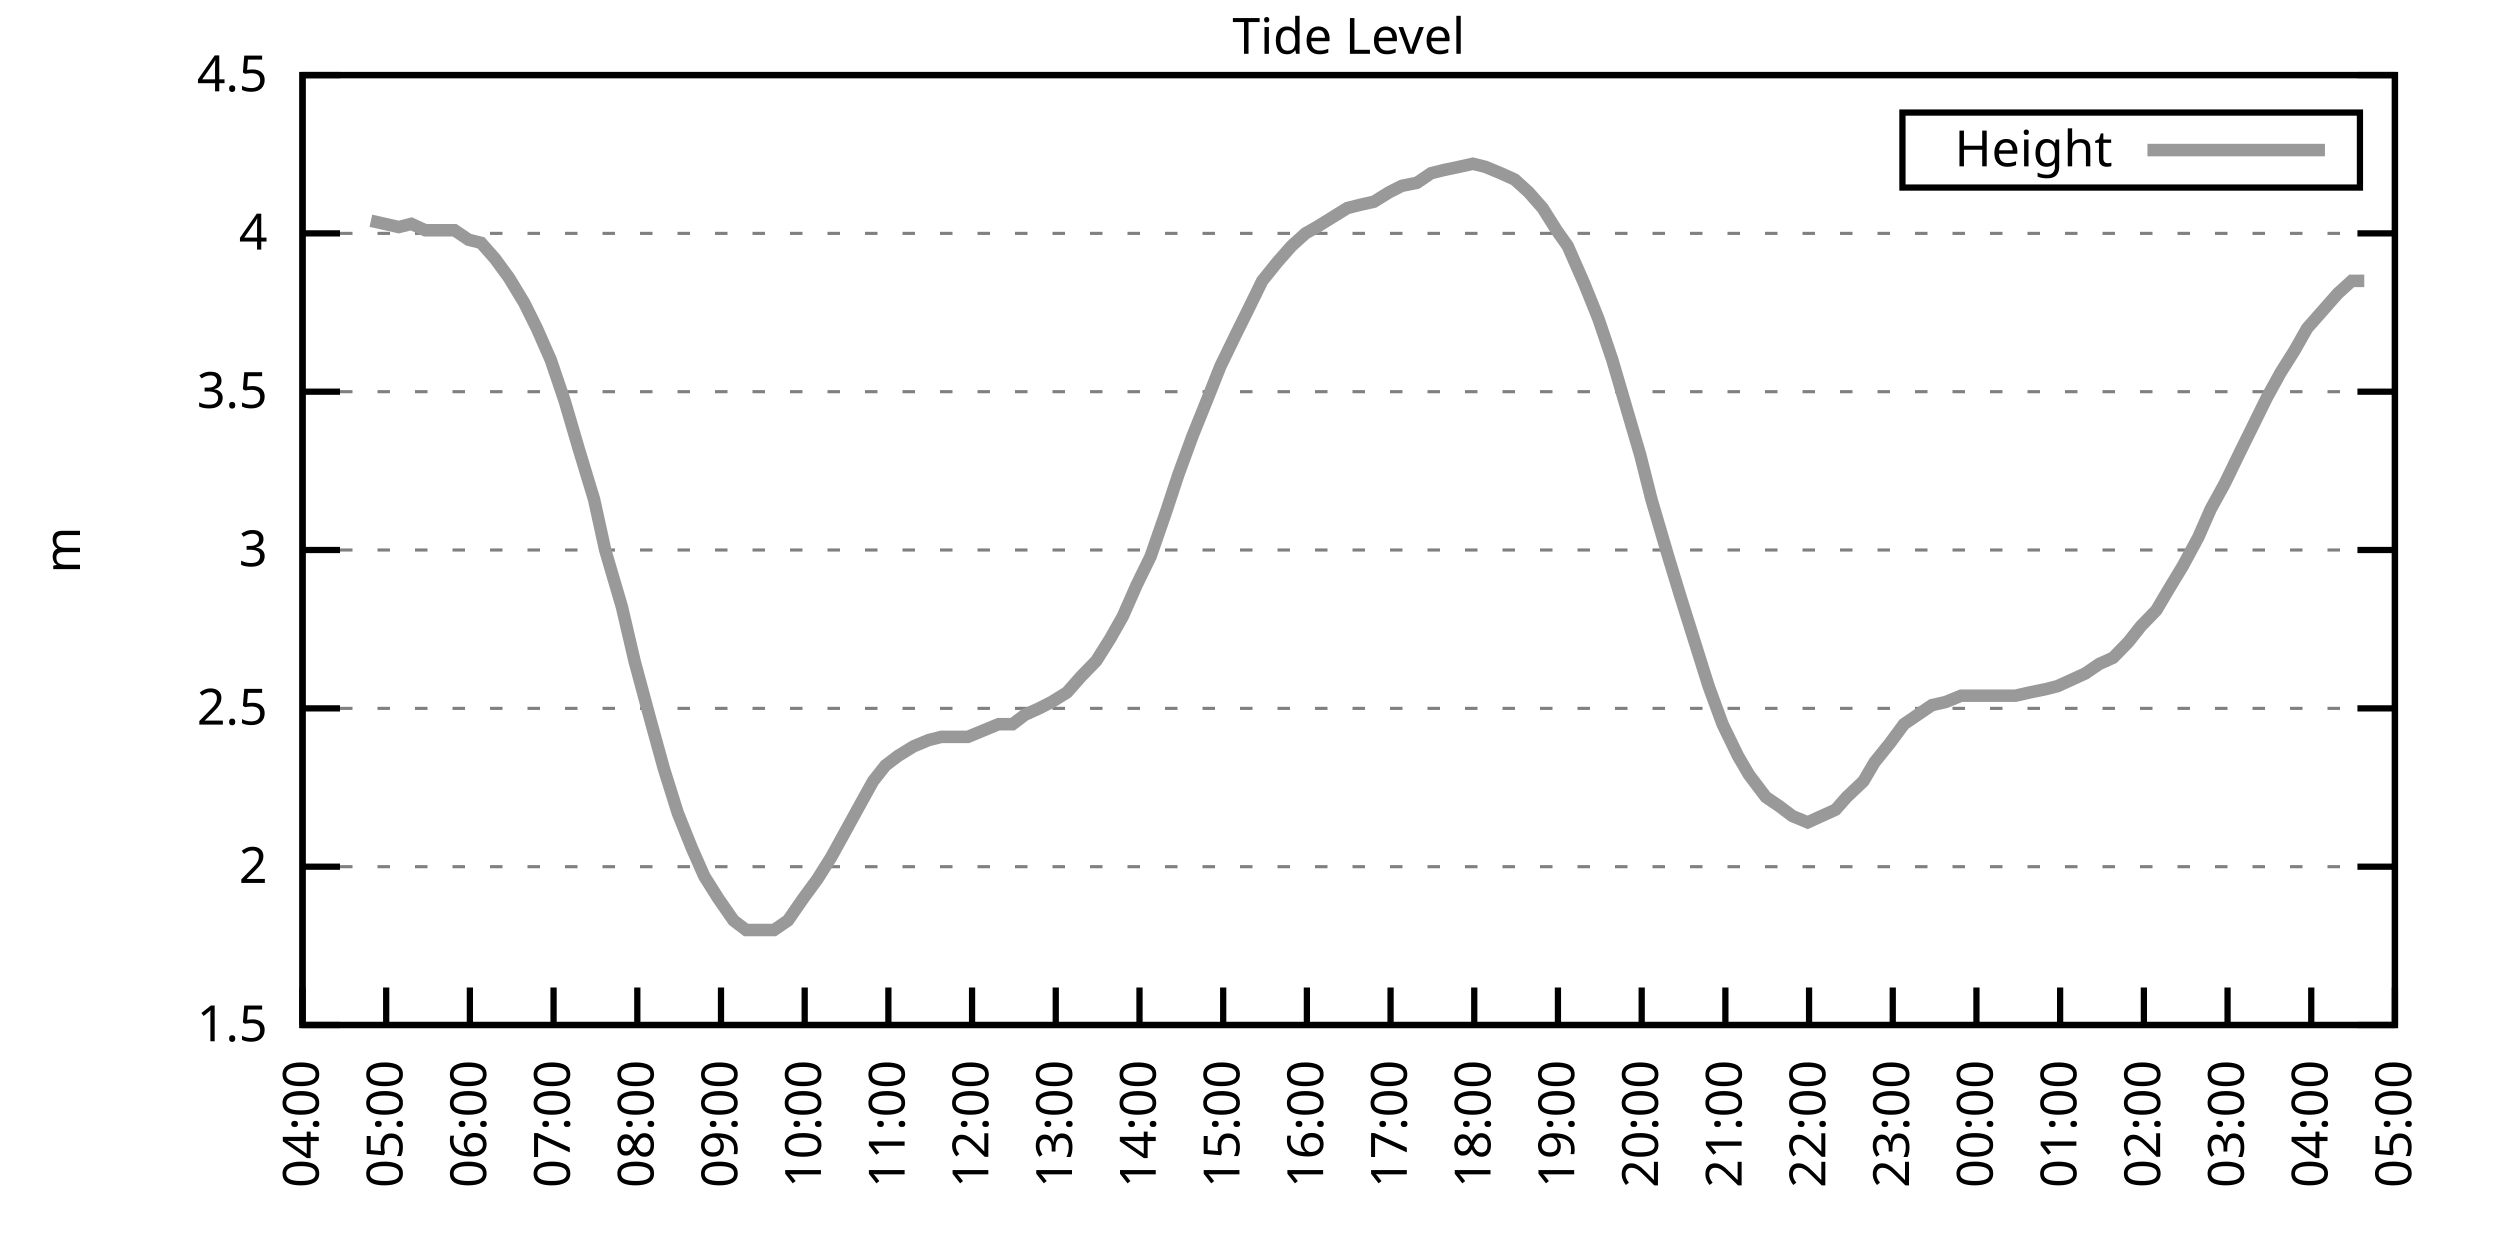
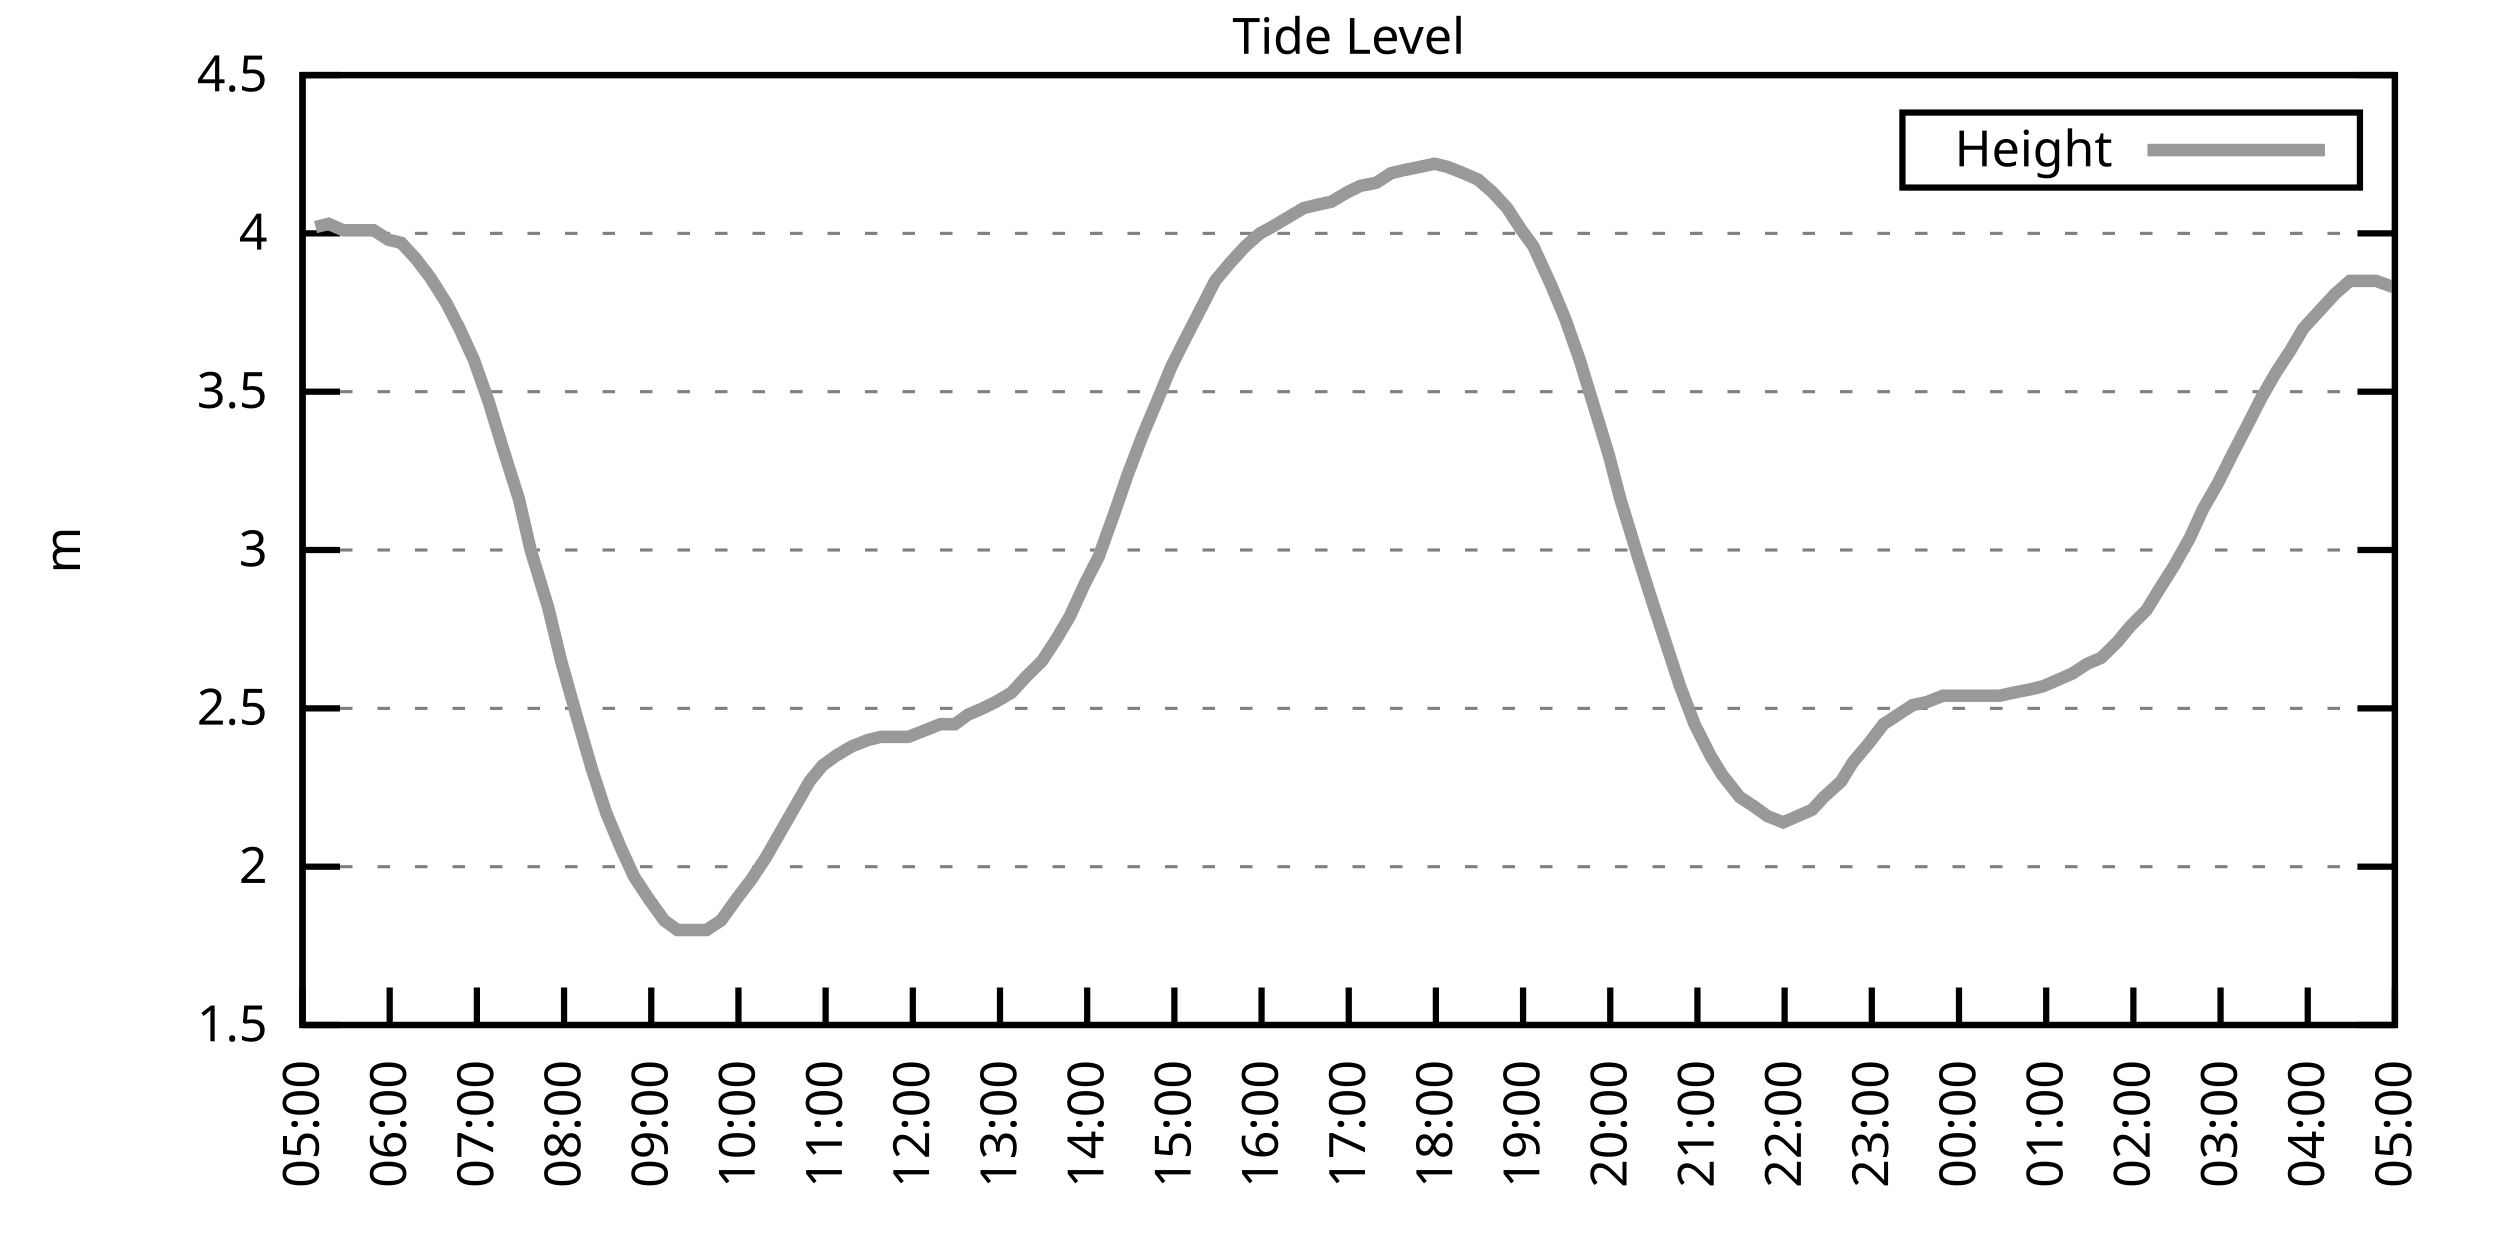
<svg xmlns="http://www.w3.org/2000/svg" xmlns:xlink="http://www.w3.org/1999/xlink" width="400" height="200" viewBox="0 0 400 200">
  <g id="gnuplot_canvas">
    <rect x="0" y="0" width="400" height="200" fill="none" />
    <defs>
      <circle id="gpDot" r="0.5" stroke-width="0.5" stroke="currentColor" />
      <path id="gpPt0" stroke-width="0.333" stroke="currentColor" d="M-1,0 h2 M0,-1 v2" />
      <path id="gpPt1" stroke-width="0.333" stroke="currentColor" d="M-1,-1 L1,1 M1,-1 L-1,1" />
      <path id="gpPt2" stroke-width="0.333" stroke="currentColor" d="M-1,0 L1,0 M0,-1 L0,1 M-1,-1 L1,1 M-1,1 L1,-1" />
      <rect id="gpPt3" stroke-width="0.333" stroke="currentColor" x="-1" y="-1" width="2" height="2" />
      <rect id="gpPt4" stroke-width="0.333" stroke="currentColor" fill="currentColor" x="-1" y="-1" width="2" height="2" />
      <circle id="gpPt5" stroke-width="0.333" stroke="currentColor" cx="0" cy="0" r="1" />
      <use xlink:href="#gpPt5" id="gpPt6" fill="currentColor" stroke="none" />
      <path id="gpPt7" stroke-width="0.333" stroke="currentColor" d="M0,-1.33 L-1.33,0.67 L1.33,0.67 z" />
      <use xlink:href="#gpPt7" id="gpPt8" fill="currentColor" stroke="none" />
      <use xlink:href="#gpPt7" id="gpPt9" stroke="currentColor" transform="rotate(180)" />
      <use xlink:href="#gpPt9" id="gpPt10" fill="currentColor" stroke="none" />
      <use xlink:href="#gpPt3" id="gpPt11" stroke="currentColor" transform="rotate(45)" />
      <use xlink:href="#gpPt11" id="gpPt12" fill="currentColor" stroke="none" />
      <path id="gpPt13" stroke-width="0.333" stroke="currentColor" d="M0,1.330 L1.265,0.411 L0.782,-1.067 L-0.782,-1.076 L-1.265,0.411 z" />
      <use xlink:href="#gpPt13" id="gpPt14" fill="currentColor" stroke="none" />
      <filter id="textbox" filterUnits="objectBoundingBox" x="0" y="0" height="1" width="1">
        <feFlood flood-color="white" flood-opacity="1" result="bgnd" />
        <feComposite in="SourceGraphic" in2="bgnd" operator="atop" />
      </filter>
      <filter id="greybox" filterUnits="objectBoundingBox" x="0" y="0" height="1" width="1">
        <feFlood flood-color="lightgrey" flood-opacity="1" result="grey" />
        <feComposite in="SourceGraphic" in2="grey" operator="atop" />
      </filter>
    </defs>
    <g fill="none" color="white" stroke="currentColor" stroke-width="1.00" stroke-linecap="butt" stroke-linejoin="miter">
</g>
    <g fill="none" color="black" stroke="currentColor" stroke-width="1.00" stroke-linecap="butt" stroke-linejoin="miter">
      <g stroke="none" shape-rendering="crispEdges">
        <polygon fill="rgb(255, 255, 255)" points="48.40,164.00 383.18,164.00 383.18,12.02 48.40,12.02 " />
      </g>
    </g>
    <g fill="none" color="black" stroke="currentColor" stroke-width="1.00" stroke-linecap="butt" stroke-linejoin="miter">
</g>
    <g fill="none" color="black" stroke="black" stroke-width="0.50" stroke-linecap="butt" stroke-linejoin="miter">
</g>
    <g fill="none" color="gray" stroke="currentColor" stroke-width="0.50" stroke-linecap="butt" stroke-linejoin="miter">
      <path stroke="gray" stroke-dasharray="2,4" class="gridline" d="M48.40,164.00 L383.19,164.00  " />
    </g>
    <g fill="none" color="gray" stroke="gray" stroke-width="1.00" stroke-linecap="butt" stroke-linejoin="miter">
</g>
    <g fill="none" color="black" stroke="currentColor" stroke-width="1.00" stroke-linecap="butt" stroke-linejoin="miter">
      <path stroke="black" d="M48.40,164.00 L54.40,164.00 M383.19,164.00 L377.19,164.00  " />
      <g transform="translate(42.80,166.60)" stroke="none" fill="black" font-family="Sans" font-size="8.00" text-anchor="end">
        <text>
          <tspan font-family="Sans"> 1.5</tspan>
        </text>
      </g>
    </g>
    <g fill="none" color="black" stroke="currentColor" stroke-width="1.00" stroke-linecap="butt" stroke-linejoin="miter">
</g>
    <g fill="none" color="black" stroke="black" stroke-width="0.50" stroke-linecap="butt" stroke-linejoin="miter">
</g>
    <g fill="none" color="gray" stroke="currentColor" stroke-width="0.50" stroke-linecap="butt" stroke-linejoin="miter">
      <path stroke="gray" stroke-dasharray="2,4" class="gridline" d="M48.40,138.67 L383.19,138.67  " />
    </g>
    <g fill="none" color="gray" stroke="gray" stroke-width="1.00" stroke-linecap="butt" stroke-linejoin="miter">
</g>
    <g fill="none" color="black" stroke="currentColor" stroke-width="1.00" stroke-linecap="butt" stroke-linejoin="miter">
      <path stroke="black" d="M48.40,138.67 L54.40,138.67 M383.19,138.67 L377.19,138.67  " />
      <g transform="translate(42.80,141.27)" stroke="none" fill="black" font-family="Sans" font-size="8.00" text-anchor="end">
        <text>
          <tspan font-family="Sans"> 2</tspan>
        </text>
      </g>
    </g>
    <g fill="none" color="black" stroke="currentColor" stroke-width="1.00" stroke-linecap="butt" stroke-linejoin="miter">
</g>
    <g fill="none" color="black" stroke="black" stroke-width="0.50" stroke-linecap="butt" stroke-linejoin="miter">
</g>
    <g fill="none" color="gray" stroke="currentColor" stroke-width="0.50" stroke-linecap="butt" stroke-linejoin="miter">
      <path stroke="gray" stroke-dasharray="2,4" class="gridline" d="M48.40,113.34 L383.19,113.34  " />
    </g>
    <g fill="none" color="gray" stroke="gray" stroke-width="1.00" stroke-linecap="butt" stroke-linejoin="miter">
</g>
    <g fill="none" color="black" stroke="currentColor" stroke-width="1.00" stroke-linecap="butt" stroke-linejoin="miter">
      <path stroke="black" d="M48.40,113.34 L54.40,113.34 M383.19,113.34 L377.19,113.34  " />
      <g transform="translate(42.80,115.94)" stroke="none" fill="black" font-family="Sans" font-size="8.00" text-anchor="end">
        <text>
          <tspan font-family="Sans"> 2.5</tspan>
        </text>
      </g>
    </g>
    <g fill="none" color="black" stroke="currentColor" stroke-width="1.00" stroke-linecap="butt" stroke-linejoin="miter">
</g>
    <g fill="none" color="black" stroke="black" stroke-width="0.50" stroke-linecap="butt" stroke-linejoin="miter">
</g>
    <g fill="none" color="gray" stroke="currentColor" stroke-width="0.50" stroke-linecap="butt" stroke-linejoin="miter">
      <path stroke="gray" stroke-dasharray="2,4" class="gridline" d="M48.40,88.00 L383.19,88.00  " />
    </g>
    <g fill="none" color="gray" stroke="gray" stroke-width="1.00" stroke-linecap="butt" stroke-linejoin="miter">
</g>
    <g fill="none" color="black" stroke="currentColor" stroke-width="1.00" stroke-linecap="butt" stroke-linejoin="miter">
      <path stroke="black" d="M48.40,88.00 L54.40,88.00 M383.19,88.00 L377.19,88.00  " />
      <g transform="translate(42.80,90.60)" stroke="none" fill="black" font-family="Sans" font-size="8.00" text-anchor="end">
        <text>
          <tspan font-family="Sans"> 3</tspan>
        </text>
      </g>
    </g>
    <g fill="none" color="black" stroke="currentColor" stroke-width="1.00" stroke-linecap="butt" stroke-linejoin="miter">
</g>
    <g fill="none" color="black" stroke="black" stroke-width="0.50" stroke-linecap="butt" stroke-linejoin="miter">
</g>
    <g fill="none" color="gray" stroke="currentColor" stroke-width="0.50" stroke-linecap="butt" stroke-linejoin="miter">
      <path stroke="gray" stroke-dasharray="2,4" class="gridline" d="M48.40,62.67 L383.19,62.67  " />
    </g>
    <g fill="none" color="gray" stroke="gray" stroke-width="1.00" stroke-linecap="butt" stroke-linejoin="miter">
</g>
    <g fill="none" color="black" stroke="currentColor" stroke-width="1.00" stroke-linecap="butt" stroke-linejoin="miter">
      <path stroke="black" d="M48.40,62.67 L54.40,62.67 M383.19,62.67 L377.19,62.67  " />
      <g transform="translate(42.80,65.27)" stroke="none" fill="black" font-family="Sans" font-size="8.00" text-anchor="end">
        <text>
          <tspan font-family="Sans"> 3.5</tspan>
        </text>
      </g>
    </g>
    <g fill="none" color="black" stroke="currentColor" stroke-width="1.00" stroke-linecap="butt" stroke-linejoin="miter">
</g>
    <g fill="none" color="black" stroke="black" stroke-width="0.50" stroke-linecap="butt" stroke-linejoin="miter">
</g>
    <g fill="none" color="gray" stroke="currentColor" stroke-width="0.50" stroke-linecap="butt" stroke-linejoin="miter">
      <path stroke="gray" stroke-dasharray="2,4" class="gridline" d="M48.40,37.34 L383.19,37.34  " />
    </g>
    <g fill="none" color="gray" stroke="gray" stroke-width="1.00" stroke-linecap="butt" stroke-linejoin="miter">
</g>
    <g fill="none" color="black" stroke="currentColor" stroke-width="1.00" stroke-linecap="butt" stroke-linejoin="miter">
      <path stroke="black" d="M48.40,37.34 L54.40,37.34 M383.19,37.34 L377.19,37.34  " />
      <g transform="translate(42.80,39.94)" stroke="none" fill="black" font-family="Sans" font-size="8.00" text-anchor="end">
        <text>
          <tspan font-family="Sans"> 4</tspan>
        </text>
      </g>
    </g>
    <g fill="none" color="black" stroke="currentColor" stroke-width="1.00" stroke-linecap="butt" stroke-linejoin="miter">
</g>
    <g fill="none" color="black" stroke="black" stroke-width="0.50" stroke-linecap="butt" stroke-linejoin="miter">
</g>
    <g fill="none" color="gray" stroke="currentColor" stroke-width="0.50" stroke-linecap="butt" stroke-linejoin="miter">
      <path stroke="gray" stroke-dasharray="2,4" class="gridline" d="M48.40,12.01 L383.19,12.01  " />
    </g>
    <g fill="none" color="gray" stroke="gray" stroke-width="1.00" stroke-linecap="butt" stroke-linejoin="miter">
</g>
    <g fill="none" color="black" stroke="currentColor" stroke-width="1.00" stroke-linecap="butt" stroke-linejoin="miter">
      <path stroke="black" d="M48.40,12.01 L54.40,12.01 M383.19,12.01 L377.19,12.01  " />
      <g transform="translate(42.80,14.61)" stroke="none" fill="black" font-family="Sans" font-size="8.00" text-anchor="end">
        <text>
          <tspan font-family="Sans"> 4.5</tspan>
        </text>
      </g>
    </g>
    <g fill="none" color="black" stroke="currentColor" stroke-width="1.00" stroke-linecap="butt" stroke-linejoin="miter">
      <path stroke="black" d="M48.40,164.00 L48.40,158.00  " />
      <g transform="translate(51.00,169.60) rotate(270.00)" stroke="none" fill="black" font-family="Sans" font-size="8.00" text-anchor="end">
        <text>
-           <tspan font-family="Sans">04:00</tspan>
-         </text>
-       </g>
-     </g>
-     <g fill="none" color="black" stroke="currentColor" stroke-width="1.00" stroke-linecap="butt" stroke-linejoin="miter">
-       <path stroke="black" d="M61.79,164.00 L61.79,158.00  " />
-       <g transform="translate(64.39,169.60) rotate(270.00)" stroke="none" fill="black" font-family="Sans" font-size="8.00" text-anchor="end">
-         <text>
          <tspan font-family="Sans">05:00</tspan>
        </text>
      </g>
    </g>
    <g fill="none" color="black" stroke="currentColor" stroke-width="1.00" stroke-linecap="butt" stroke-linejoin="miter">
-       <path stroke="black" d="M75.18,164.00 L75.18,158.00  " />
-       <g transform="translate(77.78,169.60) rotate(270.00)" stroke="none" fill="black" font-family="Sans" font-size="8.00" text-anchor="end">
+       <path stroke="black" d="M62.35,164.00 L62.35,158.00  " />
+       <g transform="translate(64.95,169.60) rotate(270.00)" stroke="none" fill="black" font-family="Sans" font-size="8.00" text-anchor="end">
        <text>
          <tspan font-family="Sans">06:00</tspan>
        </text>
      </g>
    </g>
    <g fill="none" color="black" stroke="currentColor" stroke-width="1.00" stroke-linecap="butt" stroke-linejoin="miter">
-       <path stroke="black" d="M88.57,164.00 L88.57,158.00  " />
-       <g transform="translate(91.17,169.60) rotate(270.00)" stroke="none" fill="black" font-family="Sans" font-size="8.00" text-anchor="end">
+       <path stroke="black" d="M76.30,164.00 L76.30,158.00  " />
+       <g transform="translate(78.90,169.60) rotate(270.00)" stroke="none" fill="black" font-family="Sans" font-size="8.00" text-anchor="end">
        <text>
          <tspan font-family="Sans">07:00</tspan>
        </text>
      </g>
    </g>
    <g fill="none" color="black" stroke="currentColor" stroke-width="1.00" stroke-linecap="butt" stroke-linejoin="miter">
-       <path stroke="black" d="M101.97,164.00 L101.97,158.00  " />
-       <g transform="translate(104.57,169.60) rotate(270.00)" stroke="none" fill="black" font-family="Sans" font-size="8.00" text-anchor="end">
+       <path stroke="black" d="M90.25,164.00 L90.25,158.00  " />
+       <g transform="translate(92.85,169.60) rotate(270.00)" stroke="none" fill="black" font-family="Sans" font-size="8.00" text-anchor="end">
        <text>
          <tspan font-family="Sans">08:00</tspan>
        </text>
      </g>
    </g>
    <g fill="none" color="black" stroke="currentColor" stroke-width="1.00" stroke-linecap="butt" stroke-linejoin="miter">
-       <path stroke="black" d="M115.36,164.00 L115.36,158.00  " />
-       <g transform="translate(117.96,169.60) rotate(270.00)" stroke="none" fill="black" font-family="Sans" font-size="8.00" text-anchor="end">
+       <path stroke="black" d="M104.20,164.00 L104.20,158.00  " />
+       <g transform="translate(106.80,169.60) rotate(270.00)" stroke="none" fill="black" font-family="Sans" font-size="8.00" text-anchor="end">
        <text>
          <tspan font-family="Sans">09:00</tspan>
        </text>
      </g>
    </g>
    <g fill="none" color="black" stroke="currentColor" stroke-width="1.00" stroke-linecap="butt" stroke-linejoin="miter">
-       <path stroke="black" d="M128.75,164.00 L128.75,158.00  " />
-       <g transform="translate(131.35,169.60) rotate(270.00)" stroke="none" fill="black" font-family="Sans" font-size="8.00" text-anchor="end">
+       <path stroke="black" d="M118.15,164.00 L118.15,158.00  " />
+       <g transform="translate(120.75,169.60) rotate(270.00)" stroke="none" fill="black" font-family="Sans" font-size="8.00" text-anchor="end">
        <text>
          <tspan font-family="Sans">10:00</tspan>
        </text>
      </g>
    </g>
    <g fill="none" color="black" stroke="currentColor" stroke-width="1.00" stroke-linecap="butt" stroke-linejoin="miter">
-       <path stroke="black" d="M142.14,164.00 L142.14,158.00  " />
-       <g transform="translate(144.74,169.60) rotate(270.00)" stroke="none" fill="black" font-family="Sans" font-size="8.00" text-anchor="end">
+       <path stroke="black" d="M132.10,164.00 L132.10,158.00  " />
+       <g transform="translate(134.70,169.60) rotate(270.00)" stroke="none" fill="black" font-family="Sans" font-size="8.00" text-anchor="end">
        <text>
          <tspan font-family="Sans">11:00</tspan>
        </text>
      </g>
    </g>
    <g fill="none" color="black" stroke="currentColor" stroke-width="1.00" stroke-linecap="butt" stroke-linejoin="miter">
-       <path stroke="black" d="M155.53,164.00 L155.53,158.00  " />
-       <g transform="translate(158.13,169.60) rotate(270.00)" stroke="none" fill="black" font-family="Sans" font-size="8.00" text-anchor="end">
+       <path stroke="black" d="M146.05,164.00 L146.05,158.00  " />
+       <g transform="translate(148.65,169.60) rotate(270.00)" stroke="none" fill="black" font-family="Sans" font-size="8.00" text-anchor="end">
        <text>
          <tspan font-family="Sans">12:00</tspan>
        </text>
      </g>
    </g>
    <g fill="none" color="black" stroke="currentColor" stroke-width="1.00" stroke-linecap="butt" stroke-linejoin="miter">
-       <path stroke="black" d="M168.92,164.00 L168.92,158.00  " />
-       <g transform="translate(171.52,169.60) rotate(270.00)" stroke="none" fill="black" font-family="Sans" font-size="8.00" text-anchor="end">
+       <path stroke="black" d="M160.00,164.00 L160.00,158.00  " />
+       <g transform="translate(162.60,169.60) rotate(270.00)" stroke="none" fill="black" font-family="Sans" font-size="8.00" text-anchor="end">
        <text>
          <tspan font-family="Sans">13:00</tspan>
        </text>
      </g>
    </g>
    <g fill="none" color="black" stroke="currentColor" stroke-width="1.00" stroke-linecap="butt" stroke-linejoin="miter">
-       <path stroke="black" d="M182.32,164.00 L182.32,158.00  " />
-       <g transform="translate(184.92,169.60) rotate(270.00)" stroke="none" fill="black" font-family="Sans" font-size="8.00" text-anchor="end">
+       <path stroke="black" d="M173.95,164.00 L173.95,158.00  " />
+       <g transform="translate(176.55,169.60) rotate(270.00)" stroke="none" fill="black" font-family="Sans" font-size="8.00" text-anchor="end">
        <text>
          <tspan font-family="Sans">14:00</tspan>
        </text>
      </g>
    </g>
    <g fill="none" color="black" stroke="currentColor" stroke-width="1.00" stroke-linecap="butt" stroke-linejoin="miter">
-       <path stroke="black" d="M195.71,164.00 L195.71,158.00  " />
-       <g transform="translate(198.31,169.60) rotate(270.00)" stroke="none" fill="black" font-family="Sans" font-size="8.00" text-anchor="end">
+       <path stroke="black" d="M187.90,164.00 L187.90,158.00  " />
+       <g transform="translate(190.50,169.60) rotate(270.00)" stroke="none" fill="black" font-family="Sans" font-size="8.00" text-anchor="end">
        <text>
          <tspan font-family="Sans">15:00</tspan>
        </text>
      </g>
    </g>
    <g fill="none" color="black" stroke="currentColor" stroke-width="1.00" stroke-linecap="butt" stroke-linejoin="miter">
-       <path stroke="black" d="M209.10,164.00 L209.10,158.00  " />
-       <g transform="translate(211.70,169.60) rotate(270.00)" stroke="none" fill="black" font-family="Sans" font-size="8.00" text-anchor="end">
+       <path stroke="black" d="M201.85,164.00 L201.85,158.00  " />
+       <g transform="translate(204.45,169.60) rotate(270.00)" stroke="none" fill="black" font-family="Sans" font-size="8.00" text-anchor="end">
        <text>
          <tspan font-family="Sans">16:00</tspan>
        </text>
      </g>
    </g>
    <g fill="none" color="black" stroke="currentColor" stroke-width="1.00" stroke-linecap="butt" stroke-linejoin="miter">
-       <path stroke="black" d="M222.49,164.00 L222.49,158.00  " />
-       <g transform="translate(225.09,169.60) rotate(270.00)" stroke="none" fill="black" font-family="Sans" font-size="8.00" text-anchor="end">
+       <path stroke="black" d="M215.80,164.00 L215.80,158.00  " />
+       <g transform="translate(218.40,169.60) rotate(270.00)" stroke="none" fill="black" font-family="Sans" font-size="8.00" text-anchor="end">
        <text>
          <tspan font-family="Sans">17:00</tspan>
        </text>
      </g>
    </g>
    <g fill="none" color="black" stroke="currentColor" stroke-width="1.00" stroke-linecap="butt" stroke-linejoin="miter">
-       <path stroke="black" d="M235.88,164.00 L235.88,158.00  " />
-       <g transform="translate(238.48,169.60) rotate(270.00)" stroke="none" fill="black" font-family="Sans" font-size="8.00" text-anchor="end">
+       <path stroke="black" d="M229.74,164.00 L229.74,158.00  " />
+       <g transform="translate(232.34,169.60) rotate(270.00)" stroke="none" fill="black" font-family="Sans" font-size="8.00" text-anchor="end">
        <text>
          <tspan font-family="Sans">18:00</tspan>
        </text>
      </g>
    </g>
    <g fill="none" color="black" stroke="currentColor" stroke-width="1.00" stroke-linecap="butt" stroke-linejoin="miter">
-       <path stroke="black" d="M249.27,164.00 L249.27,158.00  " />
-       <g transform="translate(251.87,169.60) rotate(270.00)" stroke="none" fill="black" font-family="Sans" font-size="8.00" text-anchor="end">
+       <path stroke="black" d="M243.69,164.00 L243.69,158.00  " />
+       <g transform="translate(246.29,169.60) rotate(270.00)" stroke="none" fill="black" font-family="Sans" font-size="8.00" text-anchor="end">
        <text>
          <tspan font-family="Sans">19:00</tspan>
        </text>
      </g>
    </g>
    <g fill="none" color="black" stroke="currentColor" stroke-width="1.00" stroke-linecap="butt" stroke-linejoin="miter">
-       <path stroke="black" d="M262.67,164.00 L262.67,158.00  " />
-       <g transform="translate(265.27,169.60) rotate(270.00)" stroke="none" fill="black" font-family="Sans" font-size="8.00" text-anchor="end">
+       <path stroke="black" d="M257.64,164.00 L257.64,158.00  " />
+       <g transform="translate(260.24,169.60) rotate(270.00)" stroke="none" fill="black" font-family="Sans" font-size="8.00" text-anchor="end">
        <text>
          <tspan font-family="Sans">20:00</tspan>
        </text>
      </g>
    </g>
    <g fill="none" color="black" stroke="currentColor" stroke-width="1.00" stroke-linecap="butt" stroke-linejoin="miter">
-       <path stroke="black" d="M276.06,164.00 L276.06,158.00  " />
-       <g transform="translate(278.66,169.60) rotate(270.00)" stroke="none" fill="black" font-family="Sans" font-size="8.00" text-anchor="end">
+       <path stroke="black" d="M271.59,164.00 L271.59,158.00  " />
+       <g transform="translate(274.19,169.60) rotate(270.00)" stroke="none" fill="black" font-family="Sans" font-size="8.00" text-anchor="end">
        <text>
          <tspan font-family="Sans">21:00</tspan>
        </text>
      </g>
    </g>
    <g fill="none" color="black" stroke="currentColor" stroke-width="1.00" stroke-linecap="butt" stroke-linejoin="miter">
-       <path stroke="black" d="M289.45,164.00 L289.45,158.00  " />
-       <g transform="translate(292.05,169.60) rotate(270.00)" stroke="none" fill="black" font-family="Sans" font-size="8.00" text-anchor="end">
+       <path stroke="black" d="M285.54,164.00 L285.54,158.00  " />
+       <g transform="translate(288.14,169.60) rotate(270.00)" stroke="none" fill="black" font-family="Sans" font-size="8.00" text-anchor="end">
        <text>
          <tspan font-family="Sans">22:00</tspan>
        </text>
      </g>
    </g>
    <g fill="none" color="black" stroke="currentColor" stroke-width="1.00" stroke-linecap="butt" stroke-linejoin="miter">
-       <path stroke="black" d="M302.84,164.00 L302.84,158.00  " />
-       <g transform="translate(305.44,169.60) rotate(270.00)" stroke="none" fill="black" font-family="Sans" font-size="8.00" text-anchor="end">
+       <path stroke="black" d="M299.49,164.00 L299.49,158.00  " />
+       <g transform="translate(302.09,169.60) rotate(270.00)" stroke="none" fill="black" font-family="Sans" font-size="8.00" text-anchor="end">
        <text>
          <tspan font-family="Sans">23:00</tspan>
        </text>
      </g>
    </g>
    <g fill="none" color="black" stroke="currentColor" stroke-width="1.00" stroke-linecap="butt" stroke-linejoin="miter">
-       <path stroke="black" d="M316.23,164.00 L316.23,158.00  " />
-       <g transform="translate(318.83,169.60) rotate(270.00)" stroke="none" fill="black" font-family="Sans" font-size="8.00" text-anchor="end">
+       <path stroke="black" d="M313.44,164.00 L313.44,158.00  " />
+       <g transform="translate(316.04,169.60) rotate(270.00)" stroke="none" fill="black" font-family="Sans" font-size="8.00" text-anchor="end">
        <text>
          <tspan font-family="Sans">00:00</tspan>
        </text>
      </g>
    </g>
    <g fill="none" color="black" stroke="currentColor" stroke-width="1.00" stroke-linecap="butt" stroke-linejoin="miter">
-       <path stroke="black" d="M329.62,164.00 L329.62,158.00  " />
-       <g transform="translate(332.22,169.60) rotate(270.00)" stroke="none" fill="black" font-family="Sans" font-size="8.00" text-anchor="end">
+       <path stroke="black" d="M327.39,164.00 L327.39,158.00  " />
+       <g transform="translate(329.99,169.60) rotate(270.00)" stroke="none" fill="black" font-family="Sans" font-size="8.00" text-anchor="end">
        <text>
          <tspan font-family="Sans">01:00</tspan>
        </text>
      </g>
    </g>
    <g fill="none" color="black" stroke="currentColor" stroke-width="1.00" stroke-linecap="butt" stroke-linejoin="miter">
-       <path stroke="black" d="M343.02,164.00 L343.02,158.00  " />
-       <g transform="translate(345.62,169.60) rotate(270.00)" stroke="none" fill="black" font-family="Sans" font-size="8.00" text-anchor="end">
+       <path stroke="black" d="M341.34,164.00 L341.34,158.00  " />
+       <g transform="translate(343.94,169.60) rotate(270.00)" stroke="none" fill="black" font-family="Sans" font-size="8.00" text-anchor="end">
        <text>
          <tspan font-family="Sans">02:00</tspan>
        </text>
      </g>
    </g>
    <g fill="none" color="black" stroke="currentColor" stroke-width="1.00" stroke-linecap="butt" stroke-linejoin="miter">
-       <path stroke="black" d="M356.41,164.00 L356.41,158.00  " />
-       <g transform="translate(359.01,169.60) rotate(270.00)" stroke="none" fill="black" font-family="Sans" font-size="8.00" text-anchor="end">
+       <path stroke="black" d="M355.29,164.00 L355.29,158.00  " />
+       <g transform="translate(357.89,169.60) rotate(270.00)" stroke="none" fill="black" font-family="Sans" font-size="8.00" text-anchor="end">
        <text>
          <tspan font-family="Sans">03:00</tspan>
        </text>
      </g>
    </g>
    <g fill="none" color="black" stroke="currentColor" stroke-width="1.00" stroke-linecap="butt" stroke-linejoin="miter">
-       <path stroke="black" d="M369.80,164.00 L369.80,158.00  " />
-       <g transform="translate(372.40,169.60) rotate(270.00)" stroke="none" fill="black" font-family="Sans" font-size="8.00" text-anchor="end">
+       <path stroke="black" d="M369.24,164.00 L369.24,158.00  " />
+       <g transform="translate(371.84,169.60) rotate(270.00)" stroke="none" fill="black" font-family="Sans" font-size="8.00" text-anchor="end">
        <text>
          <tspan font-family="Sans">04:00</tspan>
        </text>
      </g>
    </g>
    <g fill="none" color="black" stroke="currentColor" stroke-width="1.00" stroke-linecap="butt" stroke-linejoin="miter">
      <path stroke="black" d="M383.19,164.00 L383.19,158.00  " />
      <g transform="translate(385.79,169.60) rotate(270.00)" stroke="none" fill="black" font-family="Sans" font-size="8.00" text-anchor="end">
        <text>
          <tspan font-family="Sans">05:00</tspan>
        </text>
      </g>
    </g>
    <g fill="none" color="black" stroke="currentColor" stroke-width="1.00" stroke-linecap="butt" stroke-linejoin="miter">
</g>
    <g fill="none" color="black" stroke="currentColor" stroke-width="1.00" stroke-linecap="butt" stroke-linejoin="miter">
      <path stroke="black" d="M48.40,12.01 L48.40,164.00 L383.19,164.00 L383.19,12.01 L48.40,12.01 Z  " />
    </g>
    <g fill="none" color="black" stroke="currentColor" stroke-width="1.00" stroke-linecap="butt" stroke-linejoin="miter">
</g>
    <g fill="none" color="black" stroke="currentColor" stroke-width="1.00" stroke-linecap="butt" stroke-linejoin="miter">
      <path stroke="black" d="M304.39,30.01 L304.39,18.01 L377.59,18.01 L377.59,30.01 L304.39,30.01 Z  " />
    </g>
    <g id="Tide_level_plot_1">
      <g fill="none" color="white" stroke="black" stroke-width="2.00" stroke-linecap="butt" stroke-linejoin="miter">
</g>
      <g fill="none" color="black" stroke="currentColor" stroke-width="2.00" stroke-linecap="butt" stroke-linejoin="miter">
        <g transform="translate(337.99,26.61)" stroke="none" fill="black" font-family="Sans" font-size="8.00" text-anchor="end">
          <text>
            <tspan font-family="Sans">Height</tspan>
          </text>
        </g>
      </g>
      <g fill="none" color="black" stroke="currentColor" stroke-width="2.00" stroke-linecap="butt" stroke-linejoin="miter">
-         <path stroke="rgb(153, 153, 153)" d="M343.59,24.01 L371.99,24.01 M59.34,35.32 L61.57,35.82 L63.80,36.33 L65.81,35.82 L68.04,36.84 L70.27,36.84   L72.73,36.84 L74.96,38.35 L76.97,38.86 L79.20,41.39 L81.43,44.43 L83.89,48.49 L85.90,52.54 L88.13,57.61   L90.36,64.19 L92.59,71.79 L95.05,79.90 L96.83,88.00 L99.51,97.12 L101.52,105.74 L103.98,114.86 L106.21,122.96   L108.44,130.06 L110.67,135.63 L112.68,140.19 L114.91,143.73 L117.37,147.28 L119.38,148.80 L121.61,148.80 L123.84,148.80   L126.07,147.28 L128.53,143.73 L130.76,140.69 L132.99,137.15 L135.22,133.10 L137.45,129.04 L139.69,124.99 L141.69,122.46   L143.70,120.94 L146.16,119.42 L148.61,118.40 L150.62,117.90 L152.63,117.90 L154.86,117.90 L157.32,116.88 L159.77,115.87   L162.01,115.87 L164.01,114.35 L166.25,113.34 L168.25,112.32 L170.71,110.80 L172.94,108.27 L175.40,105.74 L177.63,102.19   L179.64,98.64 L181.87,93.58 L184.10,89.02 L186.56,81.93 L188.57,75.85 L190.80,69.77 L193.25,63.69 L195.26,58.62   L197.72,53.55 L199.73,49.50 L201.96,44.94 L204.41,41.90 L206.64,39.37 L208.88,37.34 L210.66,36.33 L213.12,34.81   L215.57,33.29 L217.58,32.78 L219.81,32.28 L222.27,30.76 L224.28,29.74 L226.73,29.24 L228.96,27.72 L230.97,27.21   L233.43,26.70 L235.66,26.20 L237.67,26.70 L240.12,27.72 L242.36,28.73 L244.59,30.76 L246.82,33.29 L249.05,36.84   L250.84,39.37 L253.51,45.45 L255.75,51.02 L257.98,57.61 L260.21,65.21 L262.44,72.81 L264.23,79.90 L266.91,89.02   L268.92,95.60 L271.15,102.70 L273.38,109.79 L275.61,115.87 L278.07,120.94 L279.85,123.98 L282.53,127.52 L284.76,129.04   L286.77,130.56 L289.23,131.58 L291.46,130.56 L293.69,129.55 L295.48,127.52 L298.15,124.99 L299.94,121.95 L302.39,118.91   L304.63,115.87 L309.09,112.83 L311.32,112.32 L313.78,111.31 L315.79,111.31 L318.02,111.31 L320.25,111.31 L322.48,111.31   L324.71,110.80 L327.17,110.30 L329.18,109.79 L331.41,108.78 L333.64,107.76 L335.87,106.24 L338.10,105.23 L340.56,102.70   L342.57,100.16 L345.02,97.63 L346.81,94.59 L349.26,90.54 L351.72,85.98 L353.73,81.42 L355.96,77.37 L358.42,72.30   L360.42,68.25 L362.66,63.69 L364.89,59.63 L367.12,56.09 L369.13,52.54 L371.81,49.50 L374.04,46.97 L376.27,44.94   L378.28,44.94  " />
+         <path stroke="rgb(153, 153, 153)" d="M343.59,24.01 L371.99,24.01 M50.49,36.33 L52.58,35.82 L54.91,36.84 L57.23,36.84 L59.79,36.84 L62.12,38.35   L64.21,38.86 L66.53,41.39 L68.86,44.43 L71.42,48.49 L73.51,52.54 L75.83,57.61 L78.16,64.19 L80.48,71.79   L83.04,79.90 L84.90,88.00 L87.69,97.12 L89.78,105.74 L92.34,114.86 L94.67,122.96 L96.99,130.06 L99.32,135.63   L101.41,140.19 L103.73,143.73 L106.29,147.28 L108.38,148.80 L110.71,148.80 L113.03,148.80 L115.36,147.28 L117.92,143.73   L120.24,140.69 L122.57,137.15 L124.89,133.10 L127.22,129.04 L129.54,124.99 L131.63,122.46 L133.72,120.94 L136.28,119.42   L138.84,118.40 L140.93,117.90 L143.02,117.90 L145.35,117.90 L147.91,116.88 L150.46,115.87 L152.79,115.87 L154.88,114.35   L157.21,113.34 L159.30,112.32 L161.86,110.80 L164.18,108.27 L166.74,105.74 L169.06,102.19 L171.16,98.64 L173.48,93.58   L175.81,89.02 L178.36,81.93 L180.46,75.85 L182.78,69.77 L185.34,63.69 L187.43,58.62 L189.99,53.55 L192.08,49.50   L194.41,44.94 L196.96,41.90 L199.29,39.37 L201.61,37.34 L203.47,36.33 L206.03,34.81 L208.59,33.29 L210.68,32.78   L213.01,32.28 L215.56,30.76 L217.65,29.74 L220.21,29.24 L222.54,27.72 L224.63,27.21 L227.19,26.70 L229.51,26.20   L231.60,26.70 L234.16,27.72 L236.49,28.73 L238.81,30.76 L241.14,33.29 L243.46,36.84 L245.32,39.37 L248.11,45.45   L250.44,51.02 L252.76,57.61 L255.09,65.21 L257.41,72.81 L259.27,79.90 L262.06,89.02 L264.15,95.60 L266.48,102.70   L268.80,109.79 L271.13,115.87 L273.69,120.94 L275.55,123.98 L278.34,127.52 L280.66,129.04 L282.75,130.56 L285.31,131.58   L287.64,130.56 L289.96,129.55 L291.82,127.52 L294.61,124.99 L296.47,121.95 L299.03,118.91 L301.35,115.87 L306.00,112.83   L308.33,112.32 L310.88,111.31 L312.98,111.31 L315.30,111.31 L317.63,111.31 L319.95,111.31 L322.28,110.80 L324.83,110.30   L326.93,109.79 L329.25,108.78 L331.58,107.76 L333.90,106.24 L336.23,105.23 L338.78,102.70 L340.88,100.16 L343.43,97.63   L345.29,94.59 L347.85,90.54 L350.41,85.98 L352.50,81.42 L354.83,77.37 L357.38,72.30 L359.48,68.25 L361.80,63.69   L364.13,59.63 L366.45,56.09 L368.54,52.54 L371.33,49.50 L373.66,46.97 L375.98,44.94 L378.08,44.94 L380.17,44.94   L382.96,45.95  " />
      </g>
    </g>
    <g fill="none" color="black" stroke="currentColor" stroke-width="2.00" stroke-linecap="butt" stroke-linejoin="miter">
</g>
    <g fill="none" color="black" stroke="black" stroke-width="1.00" stroke-linecap="butt" stroke-linejoin="miter">
</g>
    <g fill="none" color="black" stroke="currentColor" stroke-width="1.00" stroke-linecap="butt" stroke-linejoin="miter">
      <path stroke="black" d="M48.40,12.01 L48.40,164.00 L383.19,164.00 L383.19,12.01 L48.40,12.01 Z  " />
      <g transform="translate(12.80,88.01) rotate(270.00)" stroke="none" fill="black" font-family="Sans" font-size="8.00" text-anchor="middle">
        <text>
          <tspan font-family="Sans">m</tspan>
        </text>
      </g>
    </g>
    <g fill="none" color="black" stroke="currentColor" stroke-width="1.00" stroke-linecap="butt" stroke-linejoin="miter">
</g>
    <g fill="none" color="black" stroke="currentColor" stroke-width="1.00" stroke-linecap="butt" stroke-linejoin="miter">
      <g transform="translate(215.79,8.61)" stroke="none" fill="black" font-family="Sans" font-size="8.00" text-anchor="middle">
        <text>
          <tspan font-family="Sans">Tide Level</tspan>
        </text>
      </g>
    </g>
    <g fill="none" color="black" stroke="currentColor" stroke-width="1.00" stroke-linecap="butt" stroke-linejoin="miter">
</g>
  </g>
</svg>
